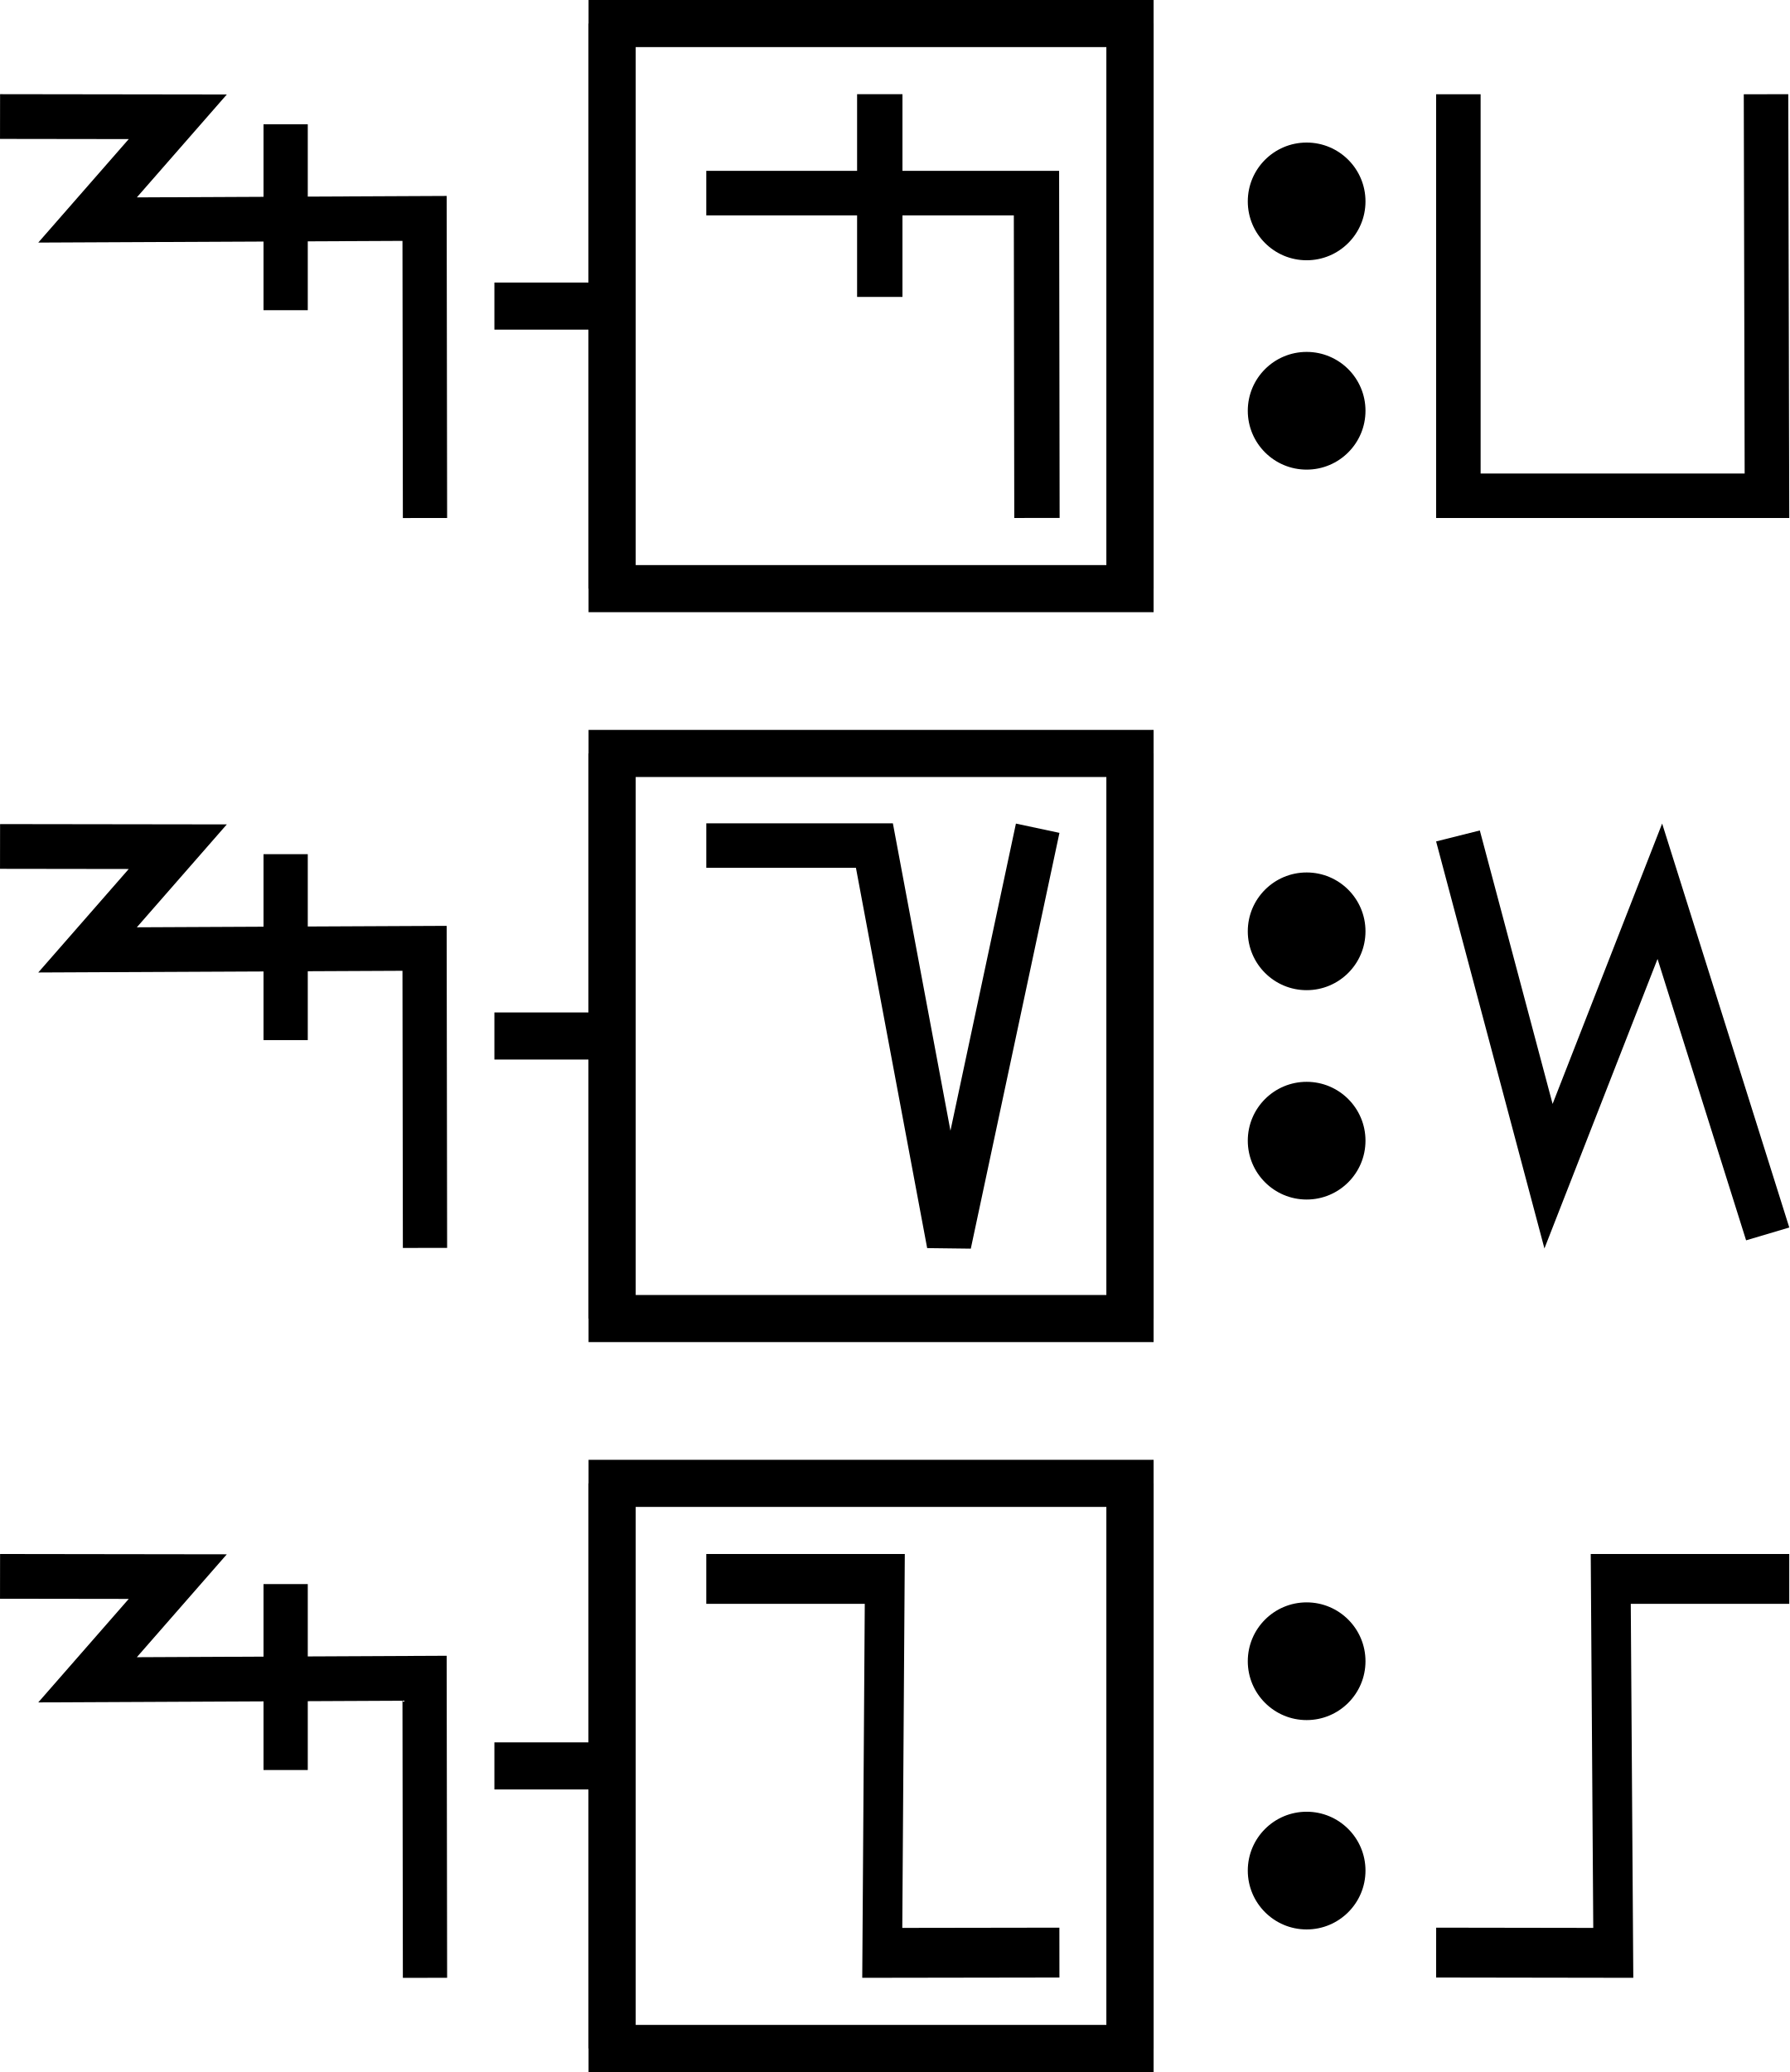
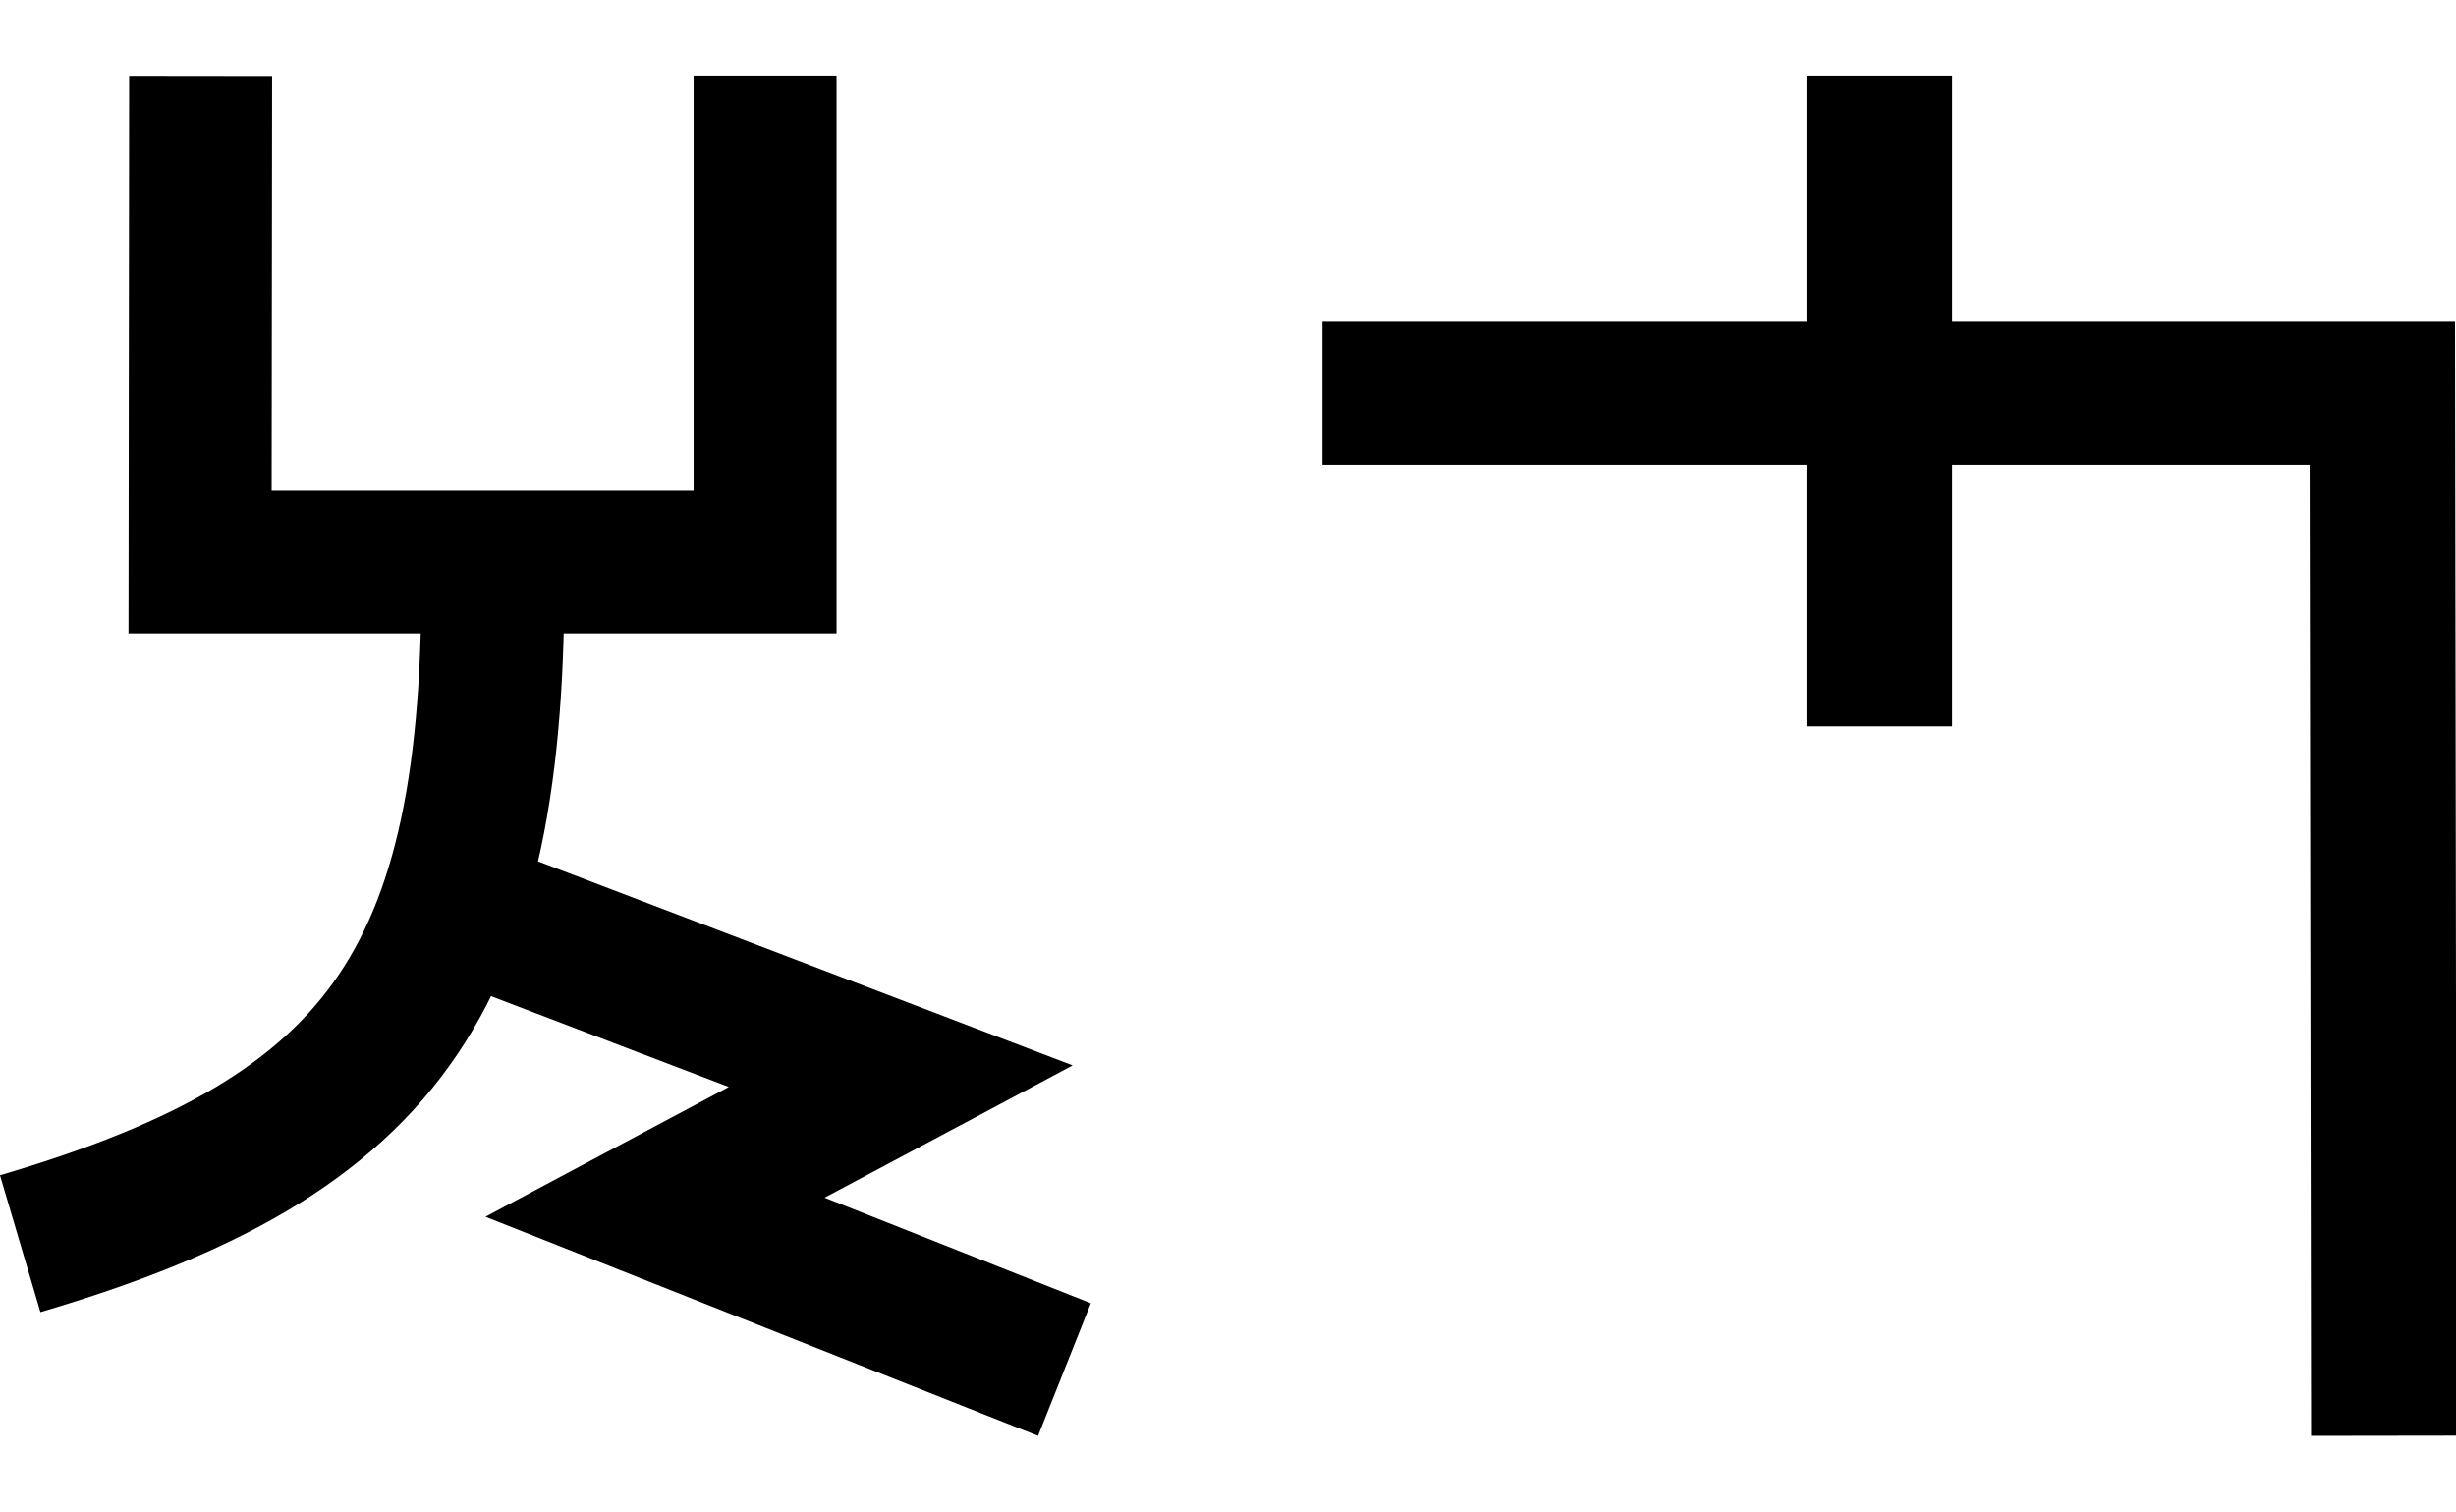
- <svg xmlns="http://www.w3.org/2000/svg" width="76" height="88" viewBox="0 0 76 88" version="1.1" id="svg3807">
-   <g id="layer L1" transform="translate(0,13)">
+ <svg xmlns="http://www.w3.org/2000/svg" width="32.5" height="20" viewBox="0 0 32.5 20" version="1.1" id="svg3807">
+   <g id="layer L1" transform="translate(0,10)">
    <g transform="translate(0,0)">
      <g id="layer1" transform="translate(0,-291.7083)">
        <g transform="matrix(1.172932,0,0,-0.9520283,-583.8196,-1486.07)" id="g10351" style="stroke-width:1.788;stroke-miterlimit:4;stroke-dasharray:none">
          <g transform="matrix(0.9094024,0,0,1.120415,45.09442,226.1223)" id="g10351-0" style="stroke-width:1.789;stroke-miterlimit:4;stroke-dasharray:none">
            <g id="g2601" transform="matrix(0.8925618,0,0,0.8925266,53.47671,-202.8362)" style="stroke-width:2.005">
              <g transform="matrix(0.9161032,0,0,-0.9078513,101.9969,-4745.411)" id="g14246" style="stroke-width:2.177;stroke-miterlimit:4;stroke-dasharray:none">
-                 <g id="g2026" transform="matrix(0.9836948,0,0,1.003382,0.4820347,12.44281)" style="stroke-width:2.191">
-                   <g id="g10351-6-6" transform="matrix(1,0,0,-1,-52.6095,-5050.459)" style="stroke-width:2.191;stroke-miterlimit:4;stroke-dasharray:none">
-                     <path id="path4186-6-7-94-7-8-3-4-9-4-6-7-7-6-2-7-8" d="m 505.411,-1877.514 v 9.106" style="fill:none;fill-rule:evenodd;stroke:#000000;stroke-width:2.191;stroke-linecap:butt;stroke-linejoin:miter;stroke-miterlimit:4;stroke-dasharray:none;stroke-opacity:1" />
-                   </g>
-                   <path style="fill:none;fill-rule:evenodd;stroke:#000000;stroke-width:2.191;stroke-linecap:butt;stroke-linejoin:miter;stroke-miterlimit:4;stroke-dasharray:none;stroke-opacity:1" d="m 438.662,-3182.429 8.799,0.012 -4.467,5.054 16.685,-0.077 0.021,14.672" id="path4176-9-6-97-2" />
-                 </g>
-               </g>
-             </g>
-           </g>
-         </g>
-       </g>
-     </g>
-     <g transform="translate(21,0)">
-       <line x1="0" y1="0" x2="5" y2="0" style="stroke:black;stroke-width:2" />
-       <g transform="translate(9,0)">
-         <g transform="translate(0,0)">
-           <g transform="translate(0,0)">
-             <g id="layer1" transform="translate(0,-291.7083)">
-               <g transform="matrix(1.172932,0,0,-0.9520283,-583.8196,-1486.07)" id="g10351" style="stroke-width:1.788;stroke-miterlimit:4;stroke-dasharray:none">
-                 <g transform="matrix(0.9094024,0,0,1.120415,45.09442,226.1223)" id="g10351-0" style="stroke-width:1.789;stroke-miterlimit:4;stroke-dasharray:none">
-                   <g id="g2601" transform="matrix(0.8925618,0,0,0.8925266,53.47671,-202.8362)" style="stroke-width:2.005">
-                     <g id="g3084" transform="matrix(1.011122,0,0,0.9932151,-7.370096,-3.208633)" style="stroke-width:2.001">
-                       <path style="fill:none;fill-rule:evenodd;stroke:#000000;stroke-width:2.001;stroke-linecap:butt;stroke-linejoin:miter;stroke-miterlimit:4;stroke-dasharray:none;stroke-opacity:1" d="m 514.148,-1885.254 -0.021,14.59 h -14.569" id="path4186-6-7-94-7-8-3-4-9-4-6-1-9-0" />
-                       <path style="fill:none;fill-rule:evenodd;stroke:#000000;stroke-width:2.001;stroke-linecap:butt;stroke-linejoin:miter;stroke-miterlimit:4;stroke-dasharray:none;stroke-opacity:1" d="m 507.213,-1875.326 v 9.106" id="path4186-6-7-94-7-8-3-4-9-4-6-7-7-6-2" />
-                     </g>
-                   </g>
-                 </g>
-               </g>
-             </g>
-           </g>
-         </g>
-       </g>
-       <polyline points="5,-12 5,12 27,12 27,-12 " style="fill:none;stroke:black;stroke-width:2" />
-       <polyline points="5,12 5,-12 27,-12 27,12 " style="fill:none;stroke:black;stroke-width:2" />
-     </g>
-     <g transform="translate(53,0)">
-       <g transform="translate(0,0)">
-         <g id="layer1" transform="translate(0,-291.7083)">
-           <g transform="matrix(1.172932,0,0,-0.9520283,-583.8196,-1486.07)" id="g10351" style="stroke-width:1.788;stroke-miterlimit:4;stroke-dasharray:none">
-             <g transform="matrix(0.9094024,0,0,1.120415,45.09442,226.1223)" id="g10351-0" style="stroke-width:1.789;stroke-miterlimit:4;stroke-dasharray:none">
-               <g id="g2601" transform="matrix(0.8925618,0,0,0.8925266,53.47671,-202.8362)" style="stroke-width:2.005">
-                 <g transform="matrix(0.9161032,0,0,-0.9078513,101.9969,-4745.411)" id="g14246" style="stroke-width:2.177;stroke-miterlimit:4;stroke-dasharray:none">
-                   <g transform="matrix(1.222974,0,0,1.234139,-146.3597,738.2648)" id="g14253">
-                     <g transform="translate(-39.3611,1.9848)" id="g14264" style="stroke-width:1.772;stroke-miterlimit:4;stroke-dasharray:none">
-                       <g id="g10359-10-8" transform="matrix(1,0,0,-1,-52.73343,-5050.882)" style="stroke-width:1.772;stroke-miterlimit:4;stroke-dasharray:none">
-                         <g transform="matrix(1,0,0,-1,9.453375,-5051.509)" id="g14371">
-                           <g id="g10364-8-3" transform="matrix(1,0,0,-1,-48.16121,-5051.049)" />
-                           <g transform="translate(-27.1658,1.5491)" id="g14427">
-                             <g id="g10367-880-7" transform="matrix(1,0,0,-1,-48.16121,-5051.049)" />
-                             <g transform="translate(-45.4538,2.7243)" id="g14438">
-                               <g id="g10370-7-5" transform="matrix(1,0,0,-1,-48.16121,-5051.049)" />
-                               <g transform="translate(-30.4313,0.6037)" id="g14451">
-                                 <g id="g12601" style="stroke-width:2.605;stroke-miterlimit:4;stroke-dasharray:none" transform="matrix(0.6486516,0,0,0.7128036,230.9036,-908.8502)">
-                                   <g id="layer1-6-3-56-3-8-9" transform="matrix(1.060054,0,0,0.9646497,1319.467,-2988.315)" style="stroke-width:3.789">
-                                     <g transform="matrix(5.820712,0,0,5.820712,-711.3569,-666.8932)" id="g5414-3-0-2-5-3-2" style="stroke-width:3.789">
-                                       <g transform="matrix(0.2597607,0,0,0.2597607,12.18558,38.7607)" id="g4442-6-1-3-9-93-5-0" style="stroke-width:3.789">
-                                         <g transform="rotate(180,65.80256,172.9668)" id="g4446-6-9-0-0-1-4-6-2" style="stroke-width:3.789">
-                                           <g transform="translate(-1.010153,-6.12405)" id="g4404-1-2-4-9-2-1-5-3" style="stroke-width:3.789">
-                                             <circle style="fill:#000000;fill-opacity:1;fill-rule:evenodd;stroke:none;stroke-width:1.454;stroke-linecap:butt;stroke-linejoin:miter;stroke-miterlimit:4;stroke-dasharray:none;stroke-opacity:1" id="path3355-3-8-2-7-5-9-7" cx="-118.645" cy="-195.522" r="2.254" transform="scale(-1)" />
-                                             <circle style="fill:#000000;fill-opacity:1;fill-rule:evenodd;stroke:none;stroke-width:1.454;stroke-linecap:butt;stroke-linejoin:miter;stroke-miterlimit:4;stroke-dasharray:none;stroke-opacity:1" id="path3355-3-8-9-5-0-0-9-5" cx="-118.645" cy="-187.504" r="2.254" transform="scale(-1)" />
+                 <g transform="matrix(1.222974,0,0,1.234139,-146.3597,738.2648)" id="g14253">
+                   <g transform="translate(-39.3611,1.9848)" id="g14264" style="stroke-width:1.772;stroke-miterlimit:4;stroke-dasharray:none">
+                     <g id="g10359-10-8" transform="matrix(1,0,0,-1,-52.73343,-5050.882)" style="stroke-width:1.772;stroke-miterlimit:4;stroke-dasharray:none">
+                       <g transform="matrix(1,0,0,-1,9.453375,-5051.509)" id="g14371">
+                         <g id="g10364-8-3" transform="matrix(1,0,0,-1,-48.16121,-5051.049)" />
+                         <g transform="translate(-27.1658,1.5491)" id="g14427">
+                           <g id="g10367-880-7" transform="matrix(1,0,0,-1,-48.16121,-5051.049)" />
+                           <g transform="translate(-45.4538,2.7243)" id="g14438">
+                             <g id="g10370-7-5" transform="matrix(1,0,0,-1,-48.16121,-5051.049)" />
+                             <g transform="translate(-30.4313,0.6037)" id="g14451">
+                               <g id="g12601" style="stroke-width:2.605;stroke-miterlimit:4;stroke-dasharray:none" transform="matrix(0.6486516,0,0,0.7128036,230.9036,-908.8502)">
+                                 <g style="stroke-width:1.48;stroke-miterlimit:4;stroke-dasharray:none" transform="matrix(1.846011,0,0,-1.679871,592.5355,-3070.463)" id="g4509-93-8">
+                                   <g id="g20055" transform="matrix(0.8002002,0,0,0.8223537,5.468814,10.95793)" style="stroke-width:1.824">
+                                     <g id="g20314" transform="matrix(0.9998634,0,0,-1,0.00611664,131.9087)" style="stroke-width:1.824">
+                                       <g id="g22529" transform="matrix(-1,0,0,1,94.44605,-1.6809064e-6)">
+                                         <g id="g22811" transform="matrix(1,0,0,-1,0,132.1269)">
+                                           <g id="g1305">
+                                             <g id="g2215" transform="translate(-4.2196546e-7,9.52066)">
+                                               <g id="layer1-6-3-56-3-8-9" transform="matrix(-0.7177191,0,0,-0.698289,-398.6905,-82.09261)" style="stroke-width:3.789;stroke-miterlimit:4;stroke-dasharray:none">
+                                                 <g transform="matrix(5.820712,0,0,5.820712,-711.3569,-666.8932)" id="g5414-3-0-2-5-3-2" style="stroke-width:3.789">
+                                                   <g transform="matrix(0.2597607,0,0,0.2597607,12.18558,38.7607)" id="g4442-6-1-3-9-93-5-0" style="stroke-width:3.789">
+                                                     <g transform="rotate(180,65.80256,172.9668)" id="g4446-6-9-0-0-1-4-6-2" style="stroke-width:3.789">
+                                                       <g transform="translate(-1.010153,-6.12405)" id="g4404-1-2-4-9-2-1-5-3" style="stroke-width:3.789">
+                                                         <g id="g2346" transform="translate(-4.876876,-21.22961)">
+                                                           <g id="g10395" transform="matrix(-0.6496429,0,0,-0.6482946,1302.5,1025.304)" style="stroke-width:2.626;stroke-miterlimit:4;stroke-dasharray:none">
+                                                             <g id="g5414-53-1-2-8-2-2-2-9-0-2" transform="matrix(5.820712,0,0,5.820712,1806.98,701.5983)" style="stroke-width:0.451;stroke-miterlimit:4;stroke-dasharray:none">
+                                                               <g id="g4442-6-8-3-02-6-8-8-9-0-3-5" transform="matrix(0.2597607,0,0,0.2597607,12.18558,38.7607)" style="stroke-width:1.737;stroke-miterlimit:4;stroke-dasharray:none">
+                                                                 <g id="g4446-6-9-0-8-2-3-0-9-2-6-4-3-0" transform="rotate(180,65.80256,172.9668)" style="stroke-width:1.737;stroke-miterlimit:4;stroke-dasharray:none">
+                                                                   <g id="g4404-1-2-4-3-1-7-4-3-9-8-7-1-0" transform="translate(-1.010153,-6.12405)" style="stroke-width:1.737;stroke-miterlimit:4;stroke-dasharray:none">
+                                                                     <g id="g5418-7-5-5-8-6-9-1-9-5-5" transform="matrix(-0.6743976,0,0,-0.6743976,185.5898,179.4294)" style="stroke-width:2.575;stroke-miterlimit:4;stroke-dasharray:none">
+                                                                       <path style="fill:none;fill-rule:evenodd;stroke:#000000;stroke-width:2.575;stroke-linecap:butt;stroke-linejoin:miter;stroke-miterlimit:4;stroke-dasharray:none;stroke-opacity:1" d="M 11.284,60.015 C 11.42,67.87 9.451,70.738 2.776,72.707" id="path4182-7-9-9-8-8-6-5-9-7-6" />
+                                                                     </g>
+                                                                     <path id="path4176-5-9-2-8-0-0-2-2-4-3" d="m 178.551,134.55 -5.53,-2.115 2.985,-1.595 -4.974,-1.976" style="fill:none;fill-rule:evenodd;stroke:#000000;stroke-width:1.737;stroke-linecap:butt;stroke-linejoin:miter;stroke-miterlimit:4;stroke-dasharray:none;stroke-opacity:1" />
+                                                                   </g>
+                                                                 </g>
+                                                               </g>
+                                                             </g>
+                                                             <path style="fill:none;fill-rule:evenodd;stroke:#000000;stroke-width:2.626;stroke-linecap:butt;stroke-linejoin:miter;stroke-miterlimit:4;stroke-dasharray:none;stroke-opacity:1" d="m 1803.956,1240.871 -0.01,8.947 h 10.378 v -8.953" id="path4186-6-5-5-9-6-2-6-9-2-2-1-6-7-5-9-6-4-3-8-9-4-8-8" />
+                                                           </g>
+                                                         </g>
+                                                       </g>
+                                                     </g>
+                                                   </g>
+                                                 </g>
+                                               </g>
+                                             </g>
                                          </g>
                                        </g>
                                      </g>
                                    </g>
                                  </g>
                                </g>
                              </g>
                            </g>
                          </g>
                        </g>
                      </g>
                    </g>
                  </g>
                </g>
              </g>
            </g>
          </g>
        </g>
      </g>
-       <g transform="translate(8,0)">
-         <g transform="translate(0,0)">
-           <g id="layer1" transform="translate(0,-291.7083)">
-             <g transform="matrix(1.172932,0,0,-0.9520283,-583.8196,-1486.07)" id="g10351" style="stroke-width:1.788;stroke-miterlimit:4;stroke-dasharray:none">
-               <g transform="matrix(0.9094024,0,0,1.120415,45.09442,226.1223)" id="g10351-0" style="stroke-width:1.789;stroke-miterlimit:4;stroke-dasharray:none">
-                 <g id="g2601" transform="matrix(0.8925618,0,0,0.8925266,53.47671,-202.8362)" style="stroke-width:2.005">
-                   <g id="g3084" transform="matrix(1.011122,0,0,0.9932151,-7.370096,-13.71252)" style="stroke-width:2.001">
-                     <g transform="matrix(0.8377975,0,0,0.8280196,-39.34358,-319.7406)" id="g10367" style="stroke-width:2.22;stroke-miterlimit:4;stroke-dasharray:none">
-                       <g transform="matrix(1.322571,0,0,1.36237,-261.9599,693.0778)" id="g10370" style="stroke-width:1.772;stroke-miterlimit:4;stroke-dasharray:none">
-                         <path style="fill:none;fill-rule:evenodd;stroke:#000000;stroke-width:1.772;stroke-linecap:butt;stroke-linejoin:miter;stroke-miterlimit:4;stroke-dasharray:none;stroke-opacity:1" d="m 697.559,-1870.265 0.037,-15.987 H 685.308 l -3.3e-4,15.987" id="path4186-6-7-94-7-8-3-4-9-4-2-5-4-1" />
-                       </g>
-                     </g>
-                   </g>
-                 </g>
-               </g>
-             </g>
-           </g>
-         </g>
-       </g>
    </g>
-   </g>
-   <g id="layer L3" transform="translate(0,44)">
-     <g transform="translate(0,0)">
-       <g id="layer1" transform="translate(0,-291.7083)">
-         <g transform="matrix(1.172932,0,0,-0.9520283,-583.8196,-1486.07)" id="g10351" style="stroke-width:1.788;stroke-miterlimit:4;stroke-dasharray:none">
-           <g transform="matrix(0.9094024,0,0,1.120415,45.09442,226.1223)" id="g10351-0" style="stroke-width:1.789;stroke-miterlimit:4;stroke-dasharray:none">
-             <g id="g2601" transform="matrix(0.8925618,0,0,0.8925266,53.47671,-202.8362)" style="stroke-width:2.005">
-               <g transform="matrix(0.9161032,0,0,-0.9078513,101.9969,-4745.411)" id="g14246" style="stroke-width:2.177;stroke-miterlimit:4;stroke-dasharray:none">
-                 <g id="g2026" transform="matrix(0.9836948,0,0,1.003382,0.4820347,12.44281)" style="stroke-width:2.191">
-                   <g id="g10351-6-6" transform="matrix(1,0,0,-1,-52.6095,-5050.459)" style="stroke-width:2.191;stroke-miterlimit:4;stroke-dasharray:none">
-                     <path id="path4186-6-7-94-7-8-3-4-9-4-6-7-7-6-2-7-8" d="m 505.411,-1877.514 v 9.106" style="fill:none;fill-rule:evenodd;stroke:#000000;stroke-width:2.191;stroke-linecap:butt;stroke-linejoin:miter;stroke-miterlimit:4;stroke-dasharray:none;stroke-opacity:1" />
-                   </g>
-                   <path style="fill:none;fill-rule:evenodd;stroke:#000000;stroke-width:2.191;stroke-linecap:butt;stroke-linejoin:miter;stroke-miterlimit:4;stroke-dasharray:none;stroke-opacity:1" d="m 438.662,-3182.429 8.799,0.012 -4.467,5.054 16.685,-0.077 0.021,14.672" id="path4176-9-6-97-2" />
-                 </g>
-               </g>
-             </g>
-           </g>
-         </g>
-       </g>
-     </g>
-     <g transform="translate(21,0)">
-       <line x1="0" y1="0" x2="5" y2="0" style="stroke:black;stroke-width:2" />
-       <g transform="translate(9,0)">
-         <g transform="translate(0,0)">
-           <g transform="translate(0,0)">
-             <g id="layer1" transform="translate(0,-291.7083)">
-               <g transform="matrix(1.172932,0,0,-0.9520283,-583.8196,-1486.07)" id="g10351" style="stroke-width:1.788;stroke-miterlimit:4;stroke-dasharray:none">
-                 <g transform="matrix(0.9094024,0,0,1.120415,45.09442,226.1223)" id="g10351-0" style="stroke-width:1.789;stroke-miterlimit:4;stroke-dasharray:none">
-                   <g id="g2601" transform="matrix(0.8925618,0,0,0.8925266,53.47671,-202.8362)" style="stroke-width:2.005">
-                     <g transform="matrix(1.120371,0,0,1.120415,-103.276,239.3698)" id="g10356">
-                       <path style="fill:none;fill-rule:evenodd;stroke:#000000;stroke-width:1.772;stroke-linecap:butt;stroke-linejoin:miter;stroke-miterlimit:4;stroke-dasharray:none;stroke-opacity:1" d="m 549.644,-1871.022 -3.53,-16.555 -2.972,15.865 h -6.694" id="path4186-6-7-94-7-8-3-4-9-6-9-9-8-7-3-2" />
-                     </g>
-                   </g>
-                 </g>
-               </g>
-             </g>
-           </g>
-         </g>
-       </g>
-       <polyline points="5,-12 5,12 27,12 27,-12 " style="fill:none;stroke:black;stroke-width:2" />
-       <polyline points="5,12 5,-12 27,-12 27,12 " style="fill:none;stroke:black;stroke-width:2" />
-     </g>
-     <g transform="translate(53,0)">
+     <g transform="translate(17.5,0)">
      <g transform="translate(0,0)">
        <g id="layer1" transform="translate(0,-291.7083)">
          <g transform="matrix(1.172932,0,0,-0.9520283,-583.8196,-1486.07)" id="g10351" style="stroke-width:1.788;stroke-miterlimit:4;stroke-dasharray:none">
            <g transform="matrix(0.9094024,0,0,1.120415,45.09442,226.1223)" id="g10351-0" style="stroke-width:1.789;stroke-miterlimit:4;stroke-dasharray:none">
              <g id="g2601" transform="matrix(0.8925618,0,0,0.8925266,53.47671,-202.8362)" style="stroke-width:2.005">
-                 <g transform="matrix(0.9161032,0,0,-0.9078513,101.9969,-4745.411)" id="g14246" style="stroke-width:2.177;stroke-miterlimit:4;stroke-dasharray:none">
-                   <g transform="matrix(1.222974,0,0,1.234139,-146.3597,738.2648)" id="g14253">
-                     <g transform="translate(-39.3611,1.9848)" id="g14264" style="stroke-width:1.772;stroke-miterlimit:4;stroke-dasharray:none">
-                       <g id="g10359-10-8" transform="matrix(1,0,0,-1,-52.73343,-5050.882)" style="stroke-width:1.772;stroke-miterlimit:4;stroke-dasharray:none">
-                         <g transform="matrix(1,0,0,-1,9.453375,-5051.509)" id="g14371">
-                           <g id="g10364-8-3" transform="matrix(1,0,0,-1,-48.16121,-5051.049)" />
-                           <g transform="translate(-27.1658,1.5491)" id="g14427">
-                             <g id="g10367-880-7" transform="matrix(1,0,0,-1,-48.16121,-5051.049)" />
-                             <g transform="translate(-45.4538,2.7243)" id="g14438">
-                               <g id="g10370-7-5" transform="matrix(1,0,0,-1,-48.16121,-5051.049)" />
-                               <g transform="translate(-30.4313,0.6037)" id="g14451">
-                                 <g id="g12601" style="stroke-width:2.605;stroke-miterlimit:4;stroke-dasharray:none" transform="matrix(0.6486516,0,0,0.7128036,230.9036,-908.8502)">
-                                   <g id="layer1-6-3-56-3-8-9" transform="matrix(1.060054,0,0,0.9646497,1319.467,-2988.315)" style="stroke-width:3.789">
-                                     <g transform="matrix(5.820712,0,0,5.820712,-711.3569,-666.8932)" id="g5414-3-0-2-5-3-2" style="stroke-width:3.789">
-                                       <g transform="matrix(0.2597607,0,0,0.2597607,12.18558,38.7607)" id="g4442-6-1-3-9-93-5-0" style="stroke-width:3.789">
-                                         <g transform="rotate(180,65.80256,172.9668)" id="g4446-6-9-0-0-1-4-6-2" style="stroke-width:3.789">
-                                           <g transform="translate(-1.010153,-6.12405)" id="g4404-1-2-4-9-2-1-5-3" style="stroke-width:3.789">
-                                             <circle style="fill:#000000;fill-opacity:1;fill-rule:evenodd;stroke:none;stroke-width:1.454;stroke-linecap:butt;stroke-linejoin:miter;stroke-miterlimit:4;stroke-dasharray:none;stroke-opacity:1" id="path3355-3-8-2-7-5-9-7" cx="-118.645" cy="-195.522" r="2.254" transform="scale(-1)" />
-                                             <circle style="fill:#000000;fill-opacity:1;fill-rule:evenodd;stroke:none;stroke-width:1.454;stroke-linecap:butt;stroke-linejoin:miter;stroke-miterlimit:4;stroke-dasharray:none;stroke-opacity:1" id="path3355-3-8-9-5-0-0-9-5" cx="-118.645" cy="-187.504" r="2.254" transform="scale(-1)" />
-                                           </g>
-                                         </g>
-                                       </g>
-                                     </g>
-                                   </g>
-                                 </g>
-                               </g>
-                             </g>
-                           </g>
-                         </g>
-                       </g>
-                     </g>
-                   </g>
-                 </g>
-               </g>
-             </g>
-           </g>
-         </g>
-       </g>
-       <g transform="translate(8,0)">
-         <g transform="translate(0,0)">
-           <g id="layer1" transform="translate(0,-291.7083)">
-             <g transform="matrix(1.172932,0,0,-0.9520283,-583.8196,-1486.07)" id="g10351" style="stroke-width:1.788;stroke-miterlimit:4;stroke-dasharray:none">
-               <g transform="matrix(0.9094024,0,0,1.120415,45.09442,226.1223)" id="g10351-0" style="stroke-width:1.789;stroke-miterlimit:4;stroke-dasharray:none">
-                 <g id="g2601" transform="matrix(0.8925618,0,0,0.8925266,53.47671,-202.8362)" style="stroke-width:2.005">
-                   <g id="g3084" transform="matrix(1.011122,0,0,0.9932151,-7.370096,-13.71252)" style="stroke-width:2.001">
-                     <g transform="matrix(0.8377975,0,0,0.8280196,-39.34358,-319.7406)" id="g10367" style="stroke-width:2.22;stroke-miterlimit:4;stroke-dasharray:none">
-                       <path style="fill:none;fill-rule:evenodd;stroke:#000000;stroke-width:2.378;stroke-linecap:butt;stroke-linejoin:miter;stroke-miterlimit:4;stroke-dasharray:none;stroke-opacity:1" d="m 644.387,-1855.555 4.769,-18.457 5.863,15.457 5.68,-18.588" id="path4186-6-7-94-7-8-3-4-9-6-9-9-0-1-3" />
-                     </g>
-                   </g>
-                 </g>
-               </g>
-             </g>
-           </g>
-         </g>
-       </g>
-     </g>
-   </g>
-   <g id="layer L5" transform="translate(0,75)">
-     <g transform="translate(0,0)">
-       <g id="layer1" transform="translate(0,-291.7083)">
-         <g transform="matrix(1.172932,0,0,-0.9520283,-583.8196,-1486.07)" id="g10351" style="stroke-width:1.788;stroke-miterlimit:4;stroke-dasharray:none">
-           <g transform="matrix(0.9094024,0,0,1.120415,45.09442,226.1223)" id="g10351-0" style="stroke-width:1.789;stroke-miterlimit:4;stroke-dasharray:none">
-             <g id="g2601" transform="matrix(0.8925618,0,0,0.8925266,53.47671,-202.8362)" style="stroke-width:2.005">
-               <g transform="matrix(0.9161032,0,0,-0.9078513,101.9969,-4745.411)" id="g14246" style="stroke-width:2.177;stroke-miterlimit:4;stroke-dasharray:none">
-                 <g id="g2026" transform="matrix(0.9836948,0,0,1.003382,0.4820347,12.44281)" style="stroke-width:2.191">
-                   <g id="g10351-6-6" transform="matrix(1,0,0,-1,-52.6095,-5050.459)" style="stroke-width:2.191;stroke-miterlimit:4;stroke-dasharray:none">
-                     <path id="path4186-6-7-94-7-8-3-4-9-4-6-7-7-6-2-7-8" d="m 505.411,-1877.514 v 9.106" style="fill:none;fill-rule:evenodd;stroke:#000000;stroke-width:2.191;stroke-linecap:butt;stroke-linejoin:miter;stroke-miterlimit:4;stroke-dasharray:none;stroke-opacity:1" />
-                   </g>
-                   <path style="fill:none;fill-rule:evenodd;stroke:#000000;stroke-width:2.191;stroke-linecap:butt;stroke-linejoin:miter;stroke-miterlimit:4;stroke-dasharray:none;stroke-opacity:1" d="m 438.662,-3182.429 8.799,0.012 -4.467,5.054 16.685,-0.077 0.021,14.672" id="path4176-9-6-97-2" />
-                 </g>
-               </g>
-             </g>
-           </g>
-         </g>
-       </g>
-     </g>
-     <g transform="translate(21,0)">
-       <line x1="0" y1="0" x2="5" y2="0" style="stroke:black;stroke-width:2" />
-       <g transform="translate(9,0)">
-         <g transform="translate(0,0)">
-           <g transform="translate(0,0)">
-             <g id="layer1" transform="translate(0,-291.7083)">
-               <g transform="matrix(1.172932,0,0,-0.9520283,-583.8196,-1486.07)" id="g10351" style="stroke-width:1.788;stroke-miterlimit:4;stroke-dasharray:none">
-                 <g transform="matrix(0.9094024,0,0,1.120415,45.09442,226.1223)" id="g10351-0" style="stroke-width:1.789;stroke-miterlimit:4;stroke-dasharray:none">
-                   <g id="g2601" transform="matrix(0.8925618,0,0,0.8925266,53.47671,-202.8362)" style="stroke-width:2.005">
-                     <g transform="matrix(-0.9626006,0,0,1.208687,1064.019,394.4588)" id="g10359" style="stroke-width:1.84;stroke-miterlimit:4;stroke-dasharray:none">
-                       <path style="fill:none;fill-rule:evenodd;stroke:#000000;stroke-width:1.84;stroke-linecap:butt;stroke-linejoin:miter;stroke-miterlimit:4;stroke-dasharray:none;stroke-opacity:1" d="m 571.91,-1877.249 8.21,-0.01 -0.117,13.801 h 8.273" id="path4186-6-7-94-7-8-3-4-0-7-9-3-9-6-6" />
-                     </g>
-                   </g>
-                 </g>
-               </g>
-             </g>
-           </g>
-         </g>
-       </g>
-       <polyline points="5,-12 5,12 27,12 27,-12 " style="fill:none;stroke:black;stroke-width:2" />
-       <polyline points="5,12 5,-12 27,-12 27,12 " style="fill:none;stroke:black;stroke-width:2" />
-     </g>
-     <g transform="translate(53,0)">
-       <g transform="translate(0,0)">
-         <g id="layer1" transform="translate(0,-291.7083)">
-           <g transform="matrix(1.172932,0,0,-0.9520283,-583.8196,-1486.07)" id="g10351" style="stroke-width:1.788;stroke-miterlimit:4;stroke-dasharray:none">
-             <g transform="matrix(0.9094024,0,0,1.120415,45.09442,226.1223)" id="g10351-0" style="stroke-width:1.789;stroke-miterlimit:4;stroke-dasharray:none">
-               <g id="g2601" transform="matrix(0.8925618,0,0,0.8925266,53.47671,-202.8362)" style="stroke-width:2.005">
-                 <g transform="matrix(0.9161032,0,0,-0.9078513,101.9969,-4745.411)" id="g14246" style="stroke-width:2.177;stroke-miterlimit:4;stroke-dasharray:none">
-                   <g transform="matrix(1.222974,0,0,1.234139,-146.3597,738.2648)" id="g14253">
-                     <g transform="translate(-39.3611,1.9848)" id="g14264" style="stroke-width:1.772;stroke-miterlimit:4;stroke-dasharray:none">
-                       <g id="g10359-10-8" transform="matrix(1,0,0,-1,-52.73343,-5050.882)" style="stroke-width:1.772;stroke-miterlimit:4;stroke-dasharray:none">
-                         <g transform="matrix(1,0,0,-1,9.453375,-5051.509)" id="g14371">
-                           <g id="g10364-8-3" transform="matrix(1,0,0,-1,-48.16121,-5051.049)" />
-                           <g transform="translate(-27.1658,1.5491)" id="g14427">
-                             <g id="g10367-880-7" transform="matrix(1,0,0,-1,-48.16121,-5051.049)" />
-                             <g transform="translate(-45.4538,2.7243)" id="g14438">
-                               <g id="g10370-7-5" transform="matrix(1,0,0,-1,-48.16121,-5051.049)" />
-                               <g transform="translate(-30.4313,0.6037)" id="g14451">
-                                 <g id="g12601" style="stroke-width:2.605;stroke-miterlimit:4;stroke-dasharray:none" transform="matrix(0.6486516,0,0,0.7128036,230.9036,-908.8502)">
-                                   <g id="layer1-6-3-56-3-8-9" transform="matrix(1.060054,0,0,0.9646497,1319.467,-2988.315)" style="stroke-width:3.789">
-                                     <g transform="matrix(5.820712,0,0,5.820712,-711.3569,-666.8932)" id="g5414-3-0-2-5-3-2" style="stroke-width:3.789">
-                                       <g transform="matrix(0.2597607,0,0,0.2597607,12.18558,38.7607)" id="g4442-6-1-3-9-93-5-0" style="stroke-width:3.789">
-                                         <g transform="rotate(180,65.80256,172.9668)" id="g4446-6-9-0-0-1-4-6-2" style="stroke-width:3.789">
-                                           <g transform="translate(-1.010153,-6.12405)" id="g4404-1-2-4-9-2-1-5-3" style="stroke-width:3.789">
-                                             <circle style="fill:#000000;fill-opacity:1;fill-rule:evenodd;stroke:none;stroke-width:1.454;stroke-linecap:butt;stroke-linejoin:miter;stroke-miterlimit:4;stroke-dasharray:none;stroke-opacity:1" id="path3355-3-8-2-7-5-9-7" cx="-118.645" cy="-195.522" r="2.254" transform="scale(-1)" />
-                                             <circle style="fill:#000000;fill-opacity:1;fill-rule:evenodd;stroke:none;stroke-width:1.454;stroke-linecap:butt;stroke-linejoin:miter;stroke-miterlimit:4;stroke-dasharray:none;stroke-opacity:1" id="path3355-3-8-9-5-0-0-9-5" cx="-118.645" cy="-187.504" r="2.254" transform="scale(-1)" />
-                                           </g>
-                                         </g>
-                                       </g>
-                                     </g>
-                                   </g>
-                                 </g>
-                               </g>
-                             </g>
-                           </g>
-                         </g>
-                       </g>
-                     </g>
-                   </g>
-                 </g>
-               </g>
-             </g>
-           </g>
-         </g>
-       </g>
-       <g transform="translate(8,0)">
-         <g transform="translate(0,0)">
-           <g id="layer1" transform="translate(0,-291.7083)">
-             <g transform="matrix(1.172932,0,0,-0.9520283,-583.8196,-1486.07)" id="g10351" style="stroke-width:1.788;stroke-miterlimit:4;stroke-dasharray:none">
-               <g transform="matrix(0.9094024,0,0,1.120415,45.09442,226.1223)" id="g10351-0" style="stroke-width:1.789;stroke-miterlimit:4;stroke-dasharray:none">
-                 <g id="g2601" transform="matrix(0.8925618,0,0,0.8925266,53.47671,-202.8362)" style="stroke-width:2.005">
-                   <g transform="matrix(-0.9626006,0,0,1.208687,1064.019,394.4588)" id="g10359" style="stroke-width:1.84;stroke-miterlimit:4;stroke-dasharray:none">
-                     <path style="fill:none;fill-rule:evenodd;stroke:#000000;stroke-width:1.84;stroke-linecap:butt;stroke-linejoin:miter;stroke-miterlimit:4;stroke-dasharray:none;stroke-opacity:1" d="m 588.275,-1877.249 -8.21,-0.01 0.117,13.801 h -8.273" id="path4186-6-7-94-7-8-3-4-0-7-9-3-9-6-6" />
-                   </g>
+                 <g id="g3084" transform="matrix(1.011122,0,0,0.9932151,-7.370096,-3.208633)" style="stroke-width:2.001">
+                   <path style="fill:none;fill-rule:evenodd;stroke:#000000;stroke-width:2.001;stroke-linecap:butt;stroke-linejoin:miter;stroke-miterlimit:4;stroke-dasharray:none;stroke-opacity:1" d="m 514.148,-1885.254 -0.021,14.59 h -14.569" id="path4186-6-7-94-7-8-3-4-9-4-6-1-9-0" />
+                   <path style="fill:none;fill-rule:evenodd;stroke:#000000;stroke-width:2.001;stroke-linecap:butt;stroke-linejoin:miter;stroke-miterlimit:4;stroke-dasharray:none;stroke-opacity:1" d="m 507.213,-1875.326 v 9.106" id="path4186-6-7-94-7-8-3-4-9-4-6-7-7-6-2" />
                </g>
              </g>
            </g>
          </g>
        </g>
      </g>
    </g>
  </g>
</svg>
